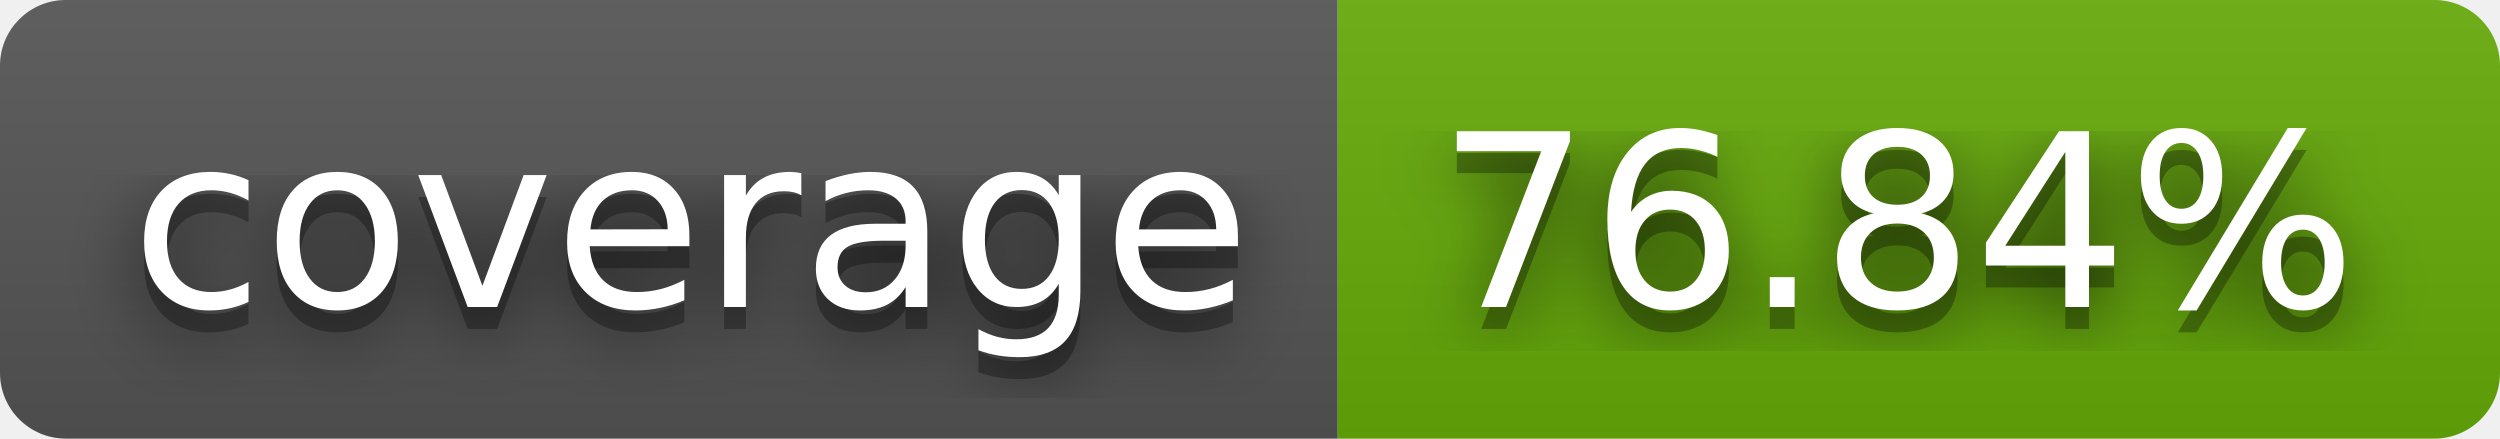
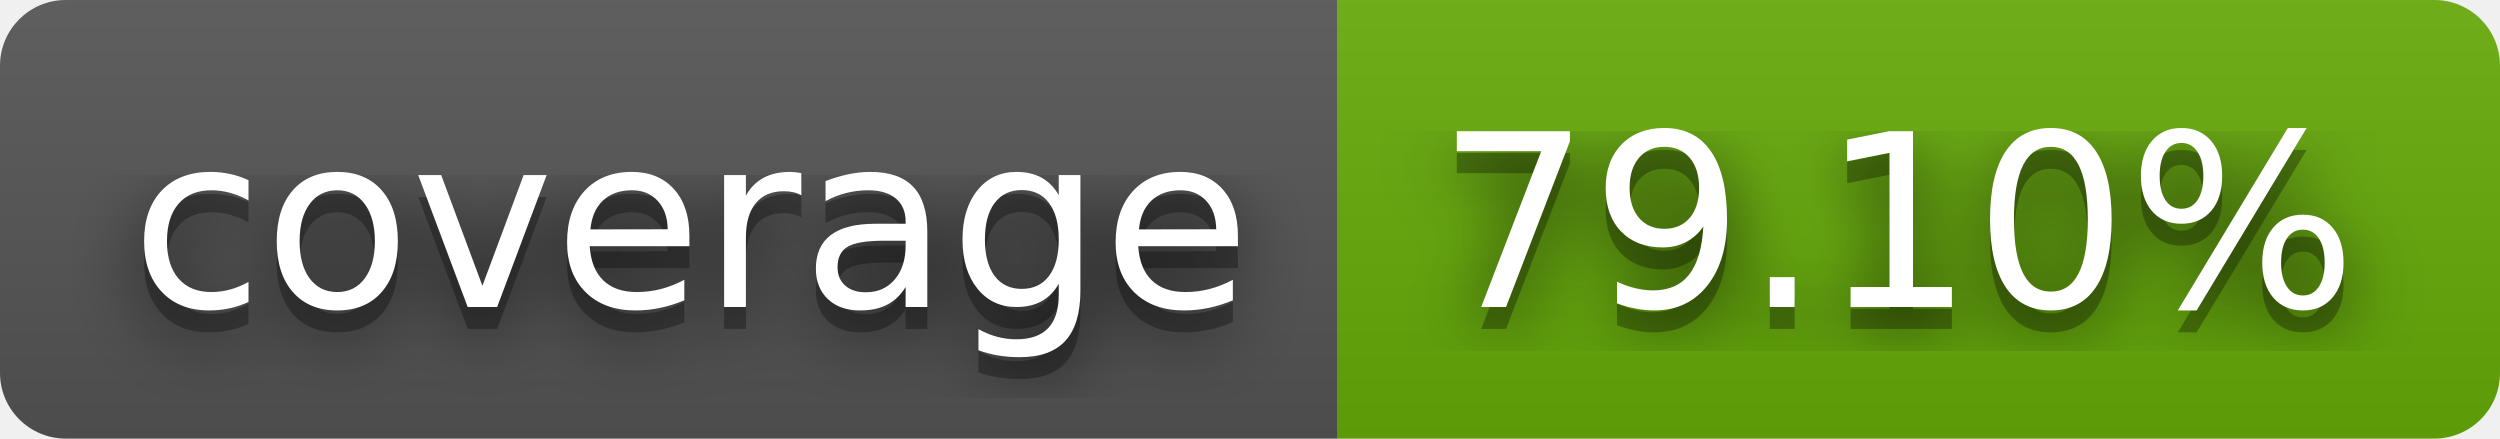
- <svg xmlns="http://www.w3.org/2000/svg" width="114" height="20" role="img" aria-label="coverage: 76.84%">
+ <svg xmlns="http://www.w3.org/2000/svg" width="114" height="20" role="img" aria-label="coverage: 79.10%">
  <filter id="blur">
    <feGaussianBlur stdDeviation="16" />
  </filter>
  <linearGradient id="s" x2="0" y2="100%">
    <stop offset="0" stop-color="#bbb" stop-opacity=".1" />
    <stop offset="1" stop-opacity=".1" />
  </linearGradient>
  <clipPath id="r">
    <rect width="114" height="20" rx="3" />
  </clipPath>
  <g clip-path="url(#r)">
    <rect width="61" height="20" fill="#555" />
    <rect x="61" width="53" height="20" fill="#67ac09" />
    <rect width="114" height="20" fill="url(#s)" />
  </g>
  <g fill="#fff" text-anchor="middle" font-family="Verdana,Geneva,DejaVu Sans,sans-serif" text-rendering="geometricPrecision" font-size="110">
    <g transform="scale(.1)">
      <g aria-hidden="true" fill="#010101">
        <text x="315" y="150" fill-opacity=".8" filter="url(#blur)" textLength="510">coverage</text>
        <text x="315" y="150" fill-opacity=".3" textLength="510">coverage</text>
      </g>
      <text x="315" y="140" textLength="510">coverage</text>
    </g>
    <g transform="scale(.1)">
      <g aria-hidden="true" fill="#010101">
-         <text x="865" y="150" fill-opacity=".8" filter="url(#blur)" textLength="430">76.84%</text>
-         <text x="865" y="150" fill-opacity=".3" textLength="430">76.84%</text>
+         <text x="865" y="150" fill-opacity=".8" filter="url(#blur)" textLength="430">79.10%</text>
+         <text x="865" y="150" fill-opacity=".3" textLength="430">79.10%</text>
      </g>
-       <text x="865" y="140" textLength="430">76.84%</text>
+       <text x="865" y="140" textLength="430">79.10%</text>
    </g>
  </g>
</svg>
